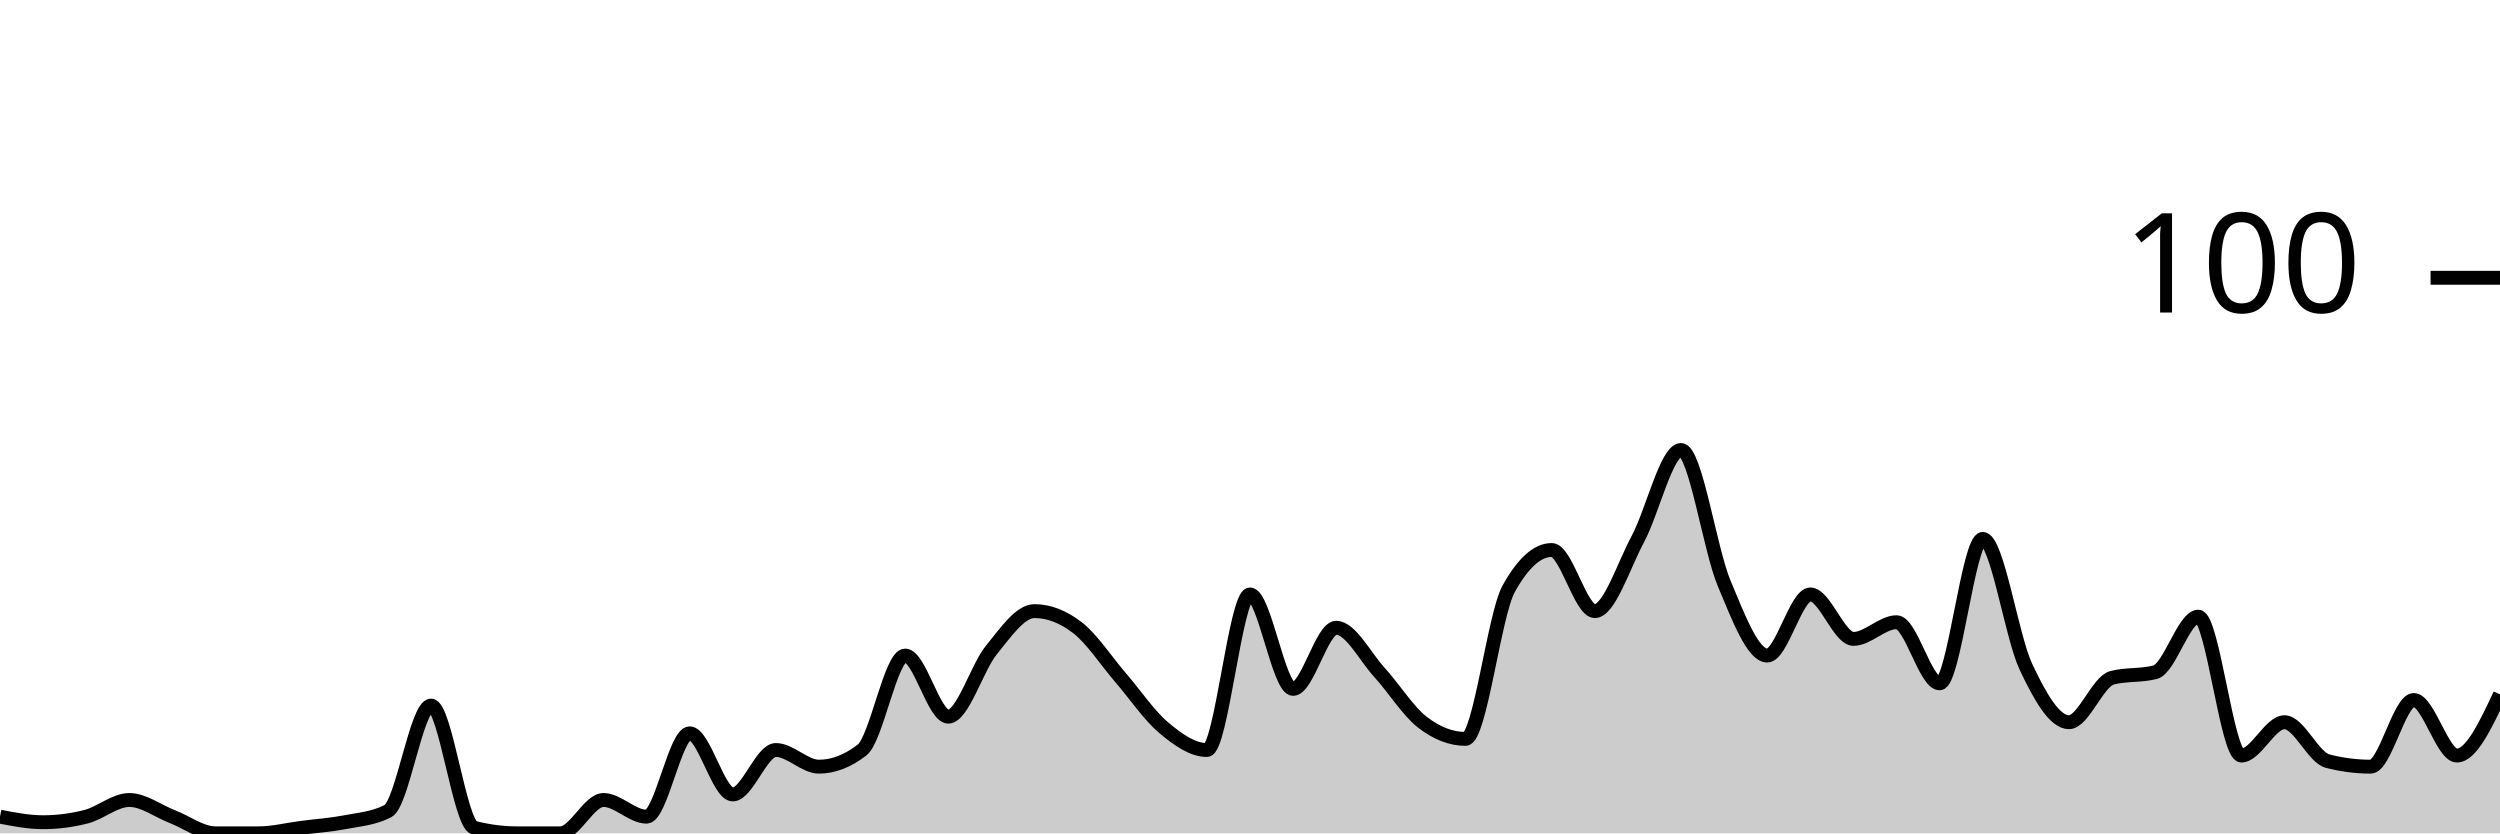
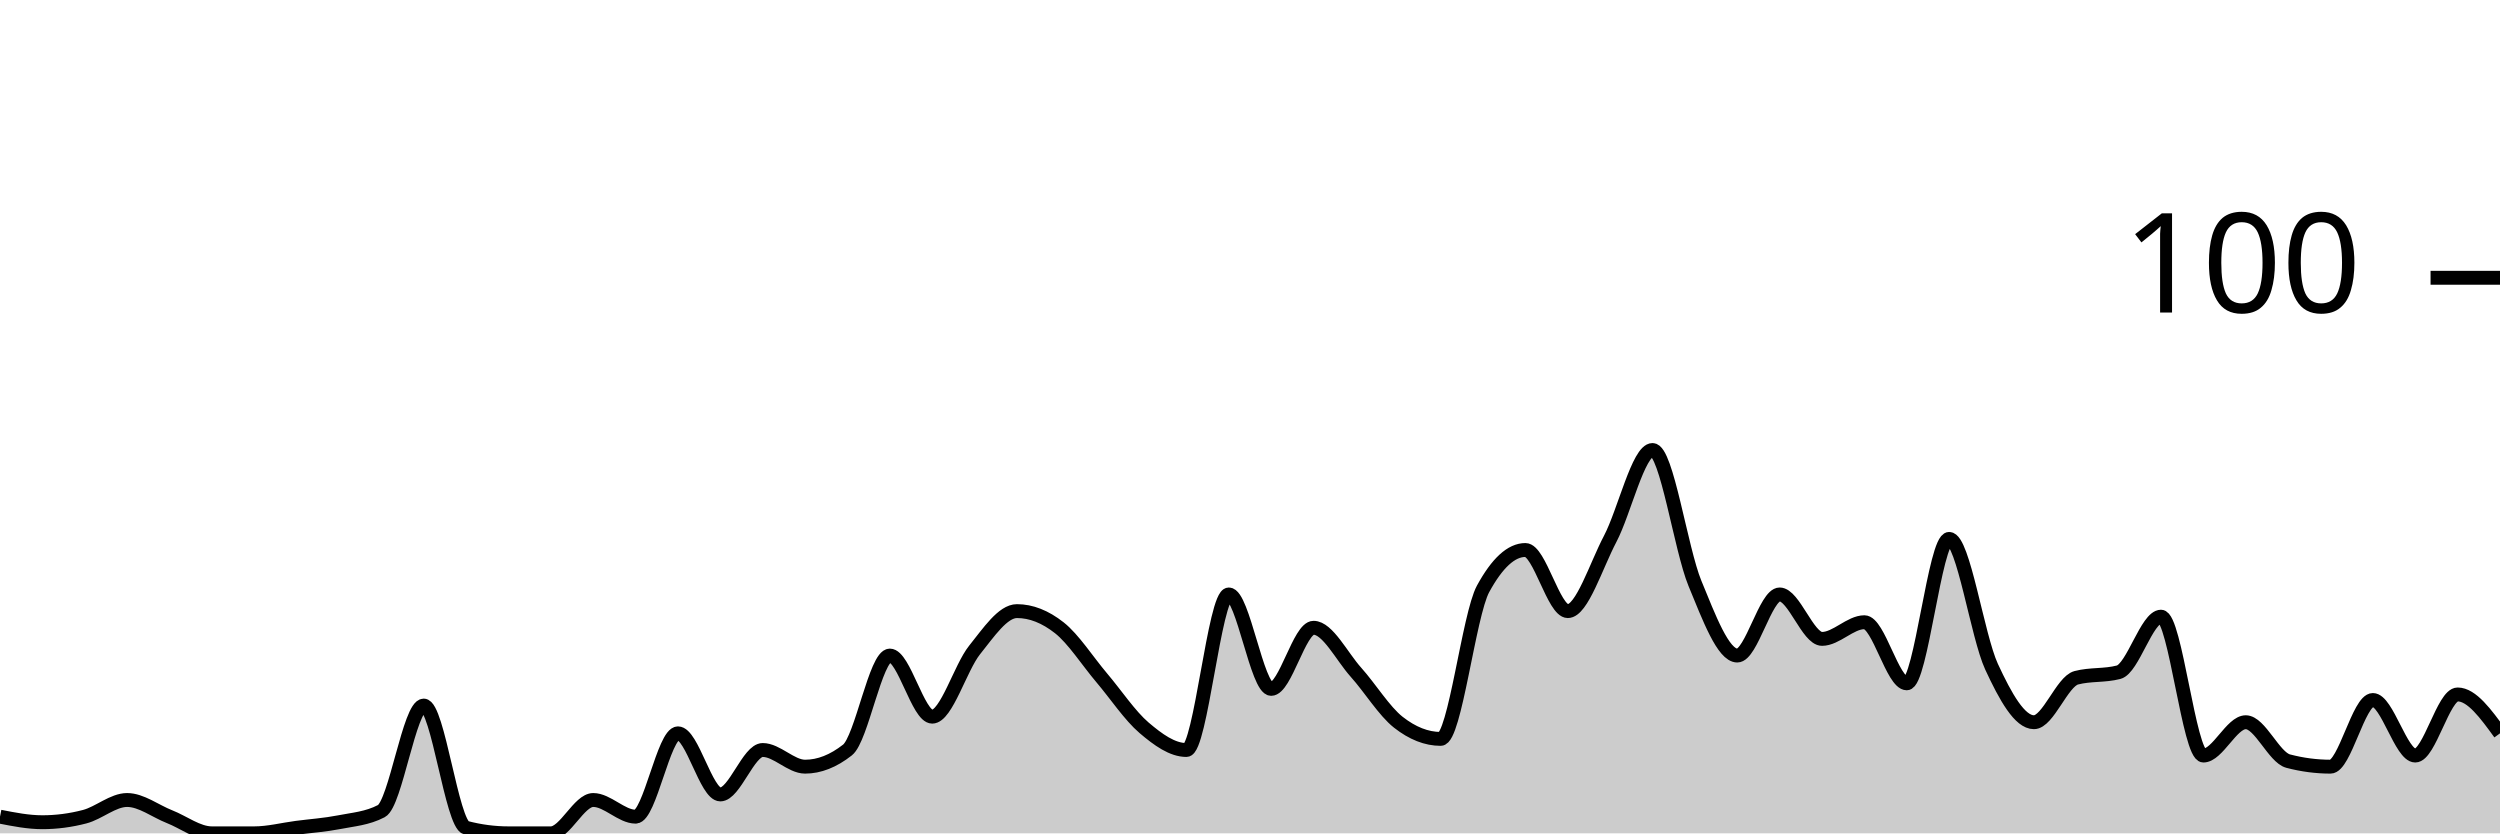
<svg xmlns="http://www.w3.org/2000/svg" viewBox="0 0 180 60">
  <g transform="translate(0,20)">
-     <path class="area" fill="rgba(0, 0, 0, 0.2)" d="M0,38.8C1.034,39,2.069,39.2,3.103,39.2C4.138,39.2,5.172,39.067,6.207,38.8C7.241,38.533,8.276,37.6,9.31,37.6C10.345,37.6,11.379,38.4,12.414,38.8C13.448,39.2,14.483,40,15.517,40C16.552,40,17.586,40,18.621,40C19.655,40,20.69,39.733,21.724,39.6C22.759,39.467,23.793,39.4,24.828,39.2C25.862,39,26.897,38.933,27.931,38.4C28.966,37.867,30,30.8,31.034,30.8C32.069,30.8,33.103,39.333,34.138,39.6C35.172,39.867,36.207,40,37.241,40C38.276,40,39.31,40,40.345,40C41.379,40,42.414,37.6,43.448,37.6C44.483,37.6,45.517,38.8,46.552,38.8C47.586,38.8,48.621,32.8,49.655,32.8C50.69,32.8,51.724,37.2,52.759,37.2C53.793,37.2,54.828,34,55.862,34C56.897,34,57.931,35.2,58.966,35.2C60,35.2,61.034,34.8,62.069,34C63.103,33.2,64.138,27.2,65.172,27.2C66.207,27.2,67.241,31.6,68.276,31.6C69.31,31.6,70.345,28.067,71.379,26.8C72.414,25.533,73.448,24,74.483,24C75.517,24,76.552,24.4,77.586,25.2C78.621,26,79.655,27.6,80.69,28.8C81.724,30,82.759,31.533,83.793,32.4C84.828,33.267,85.862,34,86.897,34C87.931,34,88.966,22.8,90,22.8C91.034,22.8,92.069,29.6,93.103,29.6C94.138,29.6,95.172,25.2,96.207,25.2C97.241,25.2,98.276,27.267,99.31,28.4C100.345,29.533,101.379,31.2,102.414,32C103.448,32.8,104.483,33.2,105.517,33.2C106.552,33.2,107.586,24.267,108.621,22.4C109.655,20.533,110.69,19.6,111.724,19.6C112.759,19.6,113.793,24,114.828,24C115.862,24,116.897,20.733,117.931,18.8C118.966,16.867,120,12.4,121.034,12.4C122.069,12.4,123.103,19.533,124.138,22C125.172,24.467,126.207,27.2,127.241,27.2C128.276,27.2,129.31,22.8,130.345,22.8C131.379,22.8,132.414,26,133.448,26C134.483,26,135.517,24.8,136.552,24.8C137.586,24.8,138.621,29.2,139.655,29.2C140.69,29.2,141.724,18.8,142.759,18.8C143.793,18.8,144.828,25.8,145.862,28C146.897,30.2,147.931,32,148.966,32C150,32,151.034,29.067,152.069,28.8C153.103,28.533,154.138,28.667,155.172,28.4C156.207,28.133,157.241,24.4,158.276,24.4C159.31,24.4,160.345,34.4,161.379,34.4C162.414,34.4,163.448,32,164.483,32C165.517,32,166.552,34.533,167.586,34.8C168.621,35.067,169.655,35.2,170.69,35.2C171.724,35.2,172.759,30.4,173.793,30.4C174.828,30.4,175.862,34.4,176.897,34.4C177.931,34.4,178.966,32.2,180,30L180,40C178.966,40,177.931,40,176.897,40C175.862,40,174.828,40,173.793,40C172.759,40,171.724,40,170.69,40C169.655,40,168.621,40,167.586,40C166.552,40,165.517,40,164.483,40C163.448,40,162.414,40,161.379,40C160.345,40,159.31,40,158.276,40C157.241,40,156.207,40,155.172,40C154.138,40,153.103,40,152.069,40C151.034,40,150,40,148.966,40C147.931,40,146.897,40,145.862,40C144.828,40,143.793,40,142.759,40C141.724,40,140.69,40,139.655,40C138.621,40,137.586,40,136.552,40C135.517,40,134.483,40,133.448,40C132.414,40,131.379,40,130.345,40C129.31,40,128.276,40,127.241,40C126.207,40,125.172,40,124.138,40C123.103,40,122.069,40,121.034,40C120,40,118.966,40,117.931,40C116.897,40,115.862,40,114.828,40C113.793,40,112.759,40,111.724,40C110.69,40,109.655,40,108.621,40C107.586,40,106.552,40,105.517,40C104.483,40,103.448,40,102.414,40C101.379,40,100.345,40,99.31,40C98.276,40,97.241,40,96.207,40C95.172,40,94.138,40,93.103,40C92.069,40,91.034,40,90,40C88.966,40,87.931,40,86.897,40C85.862,40,84.828,40,83.793,40C82.759,40,81.724,40,80.69,40C79.655,40,78.621,40,77.586,40C76.552,40,75.517,40,74.483,40C73.448,40,72.414,40,71.379,40C70.345,40,69.31,40,68.276,40C67.241,40,66.207,40,65.172,40C64.138,40,63.103,40,62.069,40C61.034,40,60,40,58.966,40C57.931,40,56.897,40,55.862,40C54.828,40,53.793,40,52.759,40C51.724,40,50.69,40,49.655,40C48.621,40,47.586,40,46.552,40C45.517,40,44.483,40,43.448,40C42.414,40,41.379,40,40.345,40C39.31,40,38.276,40,37.241,40C36.207,40,35.172,40,34.138,40C33.103,40,32.069,40,31.034,40C30,40,28.966,40,27.931,40C26.897,40,25.862,40,24.828,40C23.793,40,22.759,40,21.724,40C20.69,40,19.655,40,18.621,40C17.586,40,16.552,40,15.517,40C14.483,40,13.448,40,12.414,40C11.379,40,10.345,40,9.31,40C8.276,40,7.241,40,6.207,40C5.172,40,4.138,40,3.103,40C2.069,40,1.034,40,0,40Z" />
-     <path class="line" stroke="black" fill="none" d="M0,38.8C1.034,39,2.069,39.2,3.103,39.2C4.138,39.2,5.172,39.067,6.207,38.8C7.241,38.533,8.276,37.6,9.31,37.6C10.345,37.6,11.379,38.4,12.414,38.8C13.448,39.2,14.483,40,15.517,40C16.552,40,17.586,40,18.621,40C19.655,40,20.69,39.733,21.724,39.6C22.759,39.467,23.793,39.4,24.828,39.2C25.862,39,26.897,38.933,27.931,38.4C28.966,37.867,30,30.8,31.034,30.8C32.069,30.8,33.103,39.333,34.138,39.6C35.172,39.867,36.207,40,37.241,40C38.276,40,39.31,40,40.345,40C41.379,40,42.414,37.6,43.448,37.6C44.483,37.6,45.517,38.8,46.552,38.8C47.586,38.8,48.621,32.8,49.655,32.8C50.69,32.8,51.724,37.2,52.759,37.2C53.793,37.2,54.828,34,55.862,34C56.897,34,57.931,35.2,58.966,35.2C60,35.2,61.034,34.8,62.069,34C63.103,33.2,64.138,27.2,65.172,27.2C66.207,27.2,67.241,31.6,68.276,31.6C69.31,31.6,70.345,28.067,71.379,26.8C72.414,25.533,73.448,24,74.483,24C75.517,24,76.552,24.4,77.586,25.2C78.621,26,79.655,27.6,80.69,28.8C81.724,30,82.759,31.533,83.793,32.4C84.828,33.267,85.862,34,86.897,34C87.931,34,88.966,22.8,90,22.8C91.034,22.8,92.069,29.6,93.103,29.6C94.138,29.6,95.172,25.2,96.207,25.2C97.241,25.2,98.276,27.267,99.31,28.4C100.345,29.533,101.379,31.2,102.414,32C103.448,32.8,104.483,33.2,105.517,33.2C106.552,33.2,107.586,24.267,108.621,22.4C109.655,20.533,110.69,19.6,111.724,19.6C112.759,19.6,113.793,24,114.828,24C115.862,24,116.897,20.733,117.931,18.8C118.966,16.867,120,12.4,121.034,12.4C122.069,12.4,123.103,19.533,124.138,22C125.172,24.467,126.207,27.2,127.241,27.2C128.276,27.2,129.31,22.8,130.345,22.8C131.379,22.8,132.414,26,133.448,26C134.483,26,135.517,24.8,136.552,24.8C137.586,24.8,138.621,29.2,139.655,29.2C140.69,29.2,141.724,18.8,142.759,18.8C143.793,18.8,144.828,25.8,145.862,28C146.897,30.2,147.931,32,148.966,32C150,32,151.034,29.067,152.069,28.8C153.103,28.533,154.138,28.667,155.172,28.4C156.207,28.133,157.241,24.4,158.276,24.4C159.31,24.4,160.345,34.4,161.379,34.4C162.414,34.4,163.448,32,164.483,32C165.517,32,166.552,34.533,167.586,34.8C168.621,35.067,169.655,35.2,170.69,35.2C171.724,35.2,172.759,30.4,173.793,30.4C174.828,30.4,175.862,34.4,176.897,34.4C177.931,34.4,178.966,32.2,180,30" />
+     <path class="area" fill="rgba(0, 0, 0, 0.2)" d="M0,38.8C1.017,39,2.034,39.2,3.051,39.2C4.068,39.2,5.085,39.067,6.102,38.8C7.119,38.533,8.136,37.6,9.153,37.6C10.169,37.6,11.186,38.4,12.203,38.8C13.22,39.2,14.237,40,15.254,40C16.271,40,17.288,40,18.305,40C19.322,40,20.339,39.733,21.356,39.6C22.373,39.467,23.39,39.4,24.407,39.2C25.424,39,26.441,38.933,27.458,38.4C28.475,37.867,29.492,30.8,30.508,30.8C31.525,30.8,32.542,39.333,33.559,39.6C34.576,39.867,35.593,40,36.61,40C37.627,40,38.644,40,39.661,40C40.678,40,41.695,37.6,42.712,37.6C43.729,37.6,44.746,38.8,45.763,38.8C46.78,38.8,47.797,32.8,48.814,32.8C49.831,32.8,50.847,37.2,51.864,37.2C52.881,37.2,53.898,34,54.915,34C55.932,34,56.949,35.2,57.966,35.2C58.983,35.2,60,34.8,61.017,34C62.034,33.2,63.051,27.2,64.068,27.2C65.085,27.2,66.102,31.6,67.119,31.6C68.136,31.6,69.153,28.067,70.169,26.8C71.186,25.533,72.203,24,73.22,24C74.237,24,75.254,24.4,76.271,25.2C77.288,26,78.305,27.6,79.322,28.8C80.339,30,81.356,31.533,82.373,32.4C83.39,33.267,84.407,34,85.424,34C86.441,34,87.458,22.8,88.475,22.8C89.492,22.8,90.508,29.6,91.525,29.6C92.542,29.6,93.559,25.2,94.576,25.2C95.593,25.2,96.61,27.267,97.627,28.4C98.644,29.533,99.661,31.2,100.678,32C101.695,32.8,102.712,33.2,103.729,33.2C104.746,33.2,105.763,24.267,106.78,22.4C107.797,20.533,108.814,19.6,109.831,19.6C110.847,19.6,111.864,24,112.881,24C113.898,24,114.915,20.733,115.932,18.8C116.949,16.867,117.966,12.4,118.983,12.4C120,12.4,121.017,19.533,122.034,22C123.051,24.467,124.068,27.2,125.085,27.2C126.102,27.2,127.119,22.8,128.136,22.8C129.153,22.8,130.169,26,131.186,26C132.203,26,133.22,24.8,134.237,24.8C135.254,24.8,136.271,29.2,137.288,29.2C138.305,29.2,139.322,18.8,140.339,18.8C141.356,18.8,142.373,25.8,143.39,28C144.407,30.2,145.424,32,146.441,32C147.458,32,148.475,29.067,149.492,28.8C150.508,28.533,151.525,28.667,152.542,28.4C153.559,28.133,154.576,24.4,155.593,24.4C156.61,24.4,157.627,34.4,158.644,34.4C159.661,34.4,160.678,32,161.695,32C162.712,32,163.729,34.533,164.746,34.8C165.763,35.067,166.78,35.2,167.797,35.2C168.814,35.2,169.831,30.4,170.847,30.4C171.864,30.4,172.881,34.4,173.898,34.4C174.915,34.4,175.932,30,176.949,30C177.966,30,178.983,31.4,180,32.8L180,40C178.983,40,177.966,40,176.949,40C175.932,40,174.915,40,173.898,40C172.881,40,171.864,40,170.847,40C169.831,40,168.814,40,167.797,40C166.78,40,165.763,40,164.746,40C163.729,40,162.712,40,161.695,40C160.678,40,159.661,40,158.644,40C157.627,40,156.61,40,155.593,40C154.576,40,153.559,40,152.542,40C151.525,40,150.508,40,149.492,40C148.475,40,147.458,40,146.441,40C145.424,40,144.407,40,143.39,40C142.373,40,141.356,40,140.339,40C139.322,40,138.305,40,137.288,40C136.271,40,135.254,40,134.237,40C133.22,40,132.203,40,131.186,40C130.169,40,129.153,40,128.136,40C127.119,40,126.102,40,125.085,40C124.068,40,123.051,40,122.034,40C121.017,40,120,40,118.983,40C117.966,40,116.949,40,115.932,40C114.915,40,113.898,40,112.881,40C111.864,40,110.847,40,109.831,40C108.814,40,107.797,40,106.78,40C105.763,40,104.746,40,103.729,40C102.712,40,101.695,40,100.678,40C99.661,40,98.644,40,97.627,40C96.61,40,95.593,40,94.576,40C93.559,40,92.542,40,91.525,40C90.508,40,89.492,40,88.475,40C87.458,40,86.441,40,85.424,40C84.407,40,83.39,40,82.373,40C81.356,40,80.339,40,79.322,40C78.305,40,77.288,40,76.271,40C75.254,40,74.237,40,73.22,40C72.203,40,71.186,40,70.169,40C69.153,40,68.136,40,67.119,40C66.102,40,65.085,40,64.068,40C63.051,40,62.034,40,61.017,40C60,40,58.983,40,57.966,40C56.949,40,55.932,40,54.915,40C53.898,40,52.881,40,51.864,40C50.847,40,49.831,40,48.814,40C47.797,40,46.78,40,45.763,40C44.746,40,43.729,40,42.712,40C41.695,40,40.678,40,39.661,40C38.644,40,37.627,40,36.61,40C35.593,40,34.576,40,33.559,40C32.542,40,31.525,40,30.508,40C29.492,40,28.475,40,27.458,40C26.441,40,25.424,40,24.407,40C23.39,40,22.373,40,21.356,40C20.339,40,19.322,40,18.305,40C17.288,40,16.271,40,15.254,40C14.237,40,13.22,40,12.203,40C11.186,40,10.169,40,9.153,40C8.136,40,7.119,40,6.102,40C5.085,40,4.068,40,3.051,40C2.034,40,1.017,40,0,40Z" />
+     <path class="line" stroke="black" fill="none" d="M0,38.8C1.017,39,2.034,39.2,3.051,39.2C4.068,39.2,5.085,39.067,6.102,38.8C7.119,38.533,8.136,37.6,9.153,37.6C10.169,37.6,11.186,38.4,12.203,38.8C13.22,39.2,14.237,40,15.254,40C16.271,40,17.288,40,18.305,40C19.322,40,20.339,39.733,21.356,39.6C22.373,39.467,23.39,39.4,24.407,39.2C25.424,39,26.441,38.933,27.458,38.4C28.475,37.867,29.492,30.8,30.508,30.8C31.525,30.8,32.542,39.333,33.559,39.6C34.576,39.867,35.593,40,36.61,40C37.627,40,38.644,40,39.661,40C40.678,40,41.695,37.6,42.712,37.6C43.729,37.6,44.746,38.8,45.763,38.8C46.78,38.8,47.797,32.8,48.814,32.8C49.831,32.8,50.847,37.2,51.864,37.2C52.881,37.2,53.898,34,54.915,34C55.932,34,56.949,35.2,57.966,35.2C58.983,35.2,60,34.8,61.017,34C62.034,33.2,63.051,27.2,64.068,27.2C65.085,27.2,66.102,31.6,67.119,31.6C68.136,31.6,69.153,28.067,70.169,26.8C71.186,25.533,72.203,24,73.22,24C74.237,24,75.254,24.4,76.271,25.2C77.288,26,78.305,27.6,79.322,28.8C80.339,30,81.356,31.533,82.373,32.4C83.39,33.267,84.407,34,85.424,34C86.441,34,87.458,22.8,88.475,22.8C89.492,22.8,90.508,29.6,91.525,29.6C92.542,29.6,93.559,25.2,94.576,25.2C95.593,25.2,96.61,27.267,97.627,28.4C98.644,29.533,99.661,31.2,100.678,32C101.695,32.8,102.712,33.2,103.729,33.2C104.746,33.2,105.763,24.267,106.78,22.4C107.797,20.533,108.814,19.6,109.831,19.6C110.847,19.6,111.864,24,112.881,24C113.898,24,114.915,20.733,115.932,18.8C116.949,16.867,117.966,12.4,118.983,12.4C120,12.4,121.017,19.533,122.034,22C123.051,24.467,124.068,27.2,125.085,27.2C126.102,27.2,127.119,22.8,128.136,22.8C129.153,22.8,130.169,26,131.186,26C132.203,26,133.22,24.8,134.237,24.8C135.254,24.8,136.271,29.2,137.288,29.2C138.305,29.2,139.322,18.8,140.339,18.8C141.356,18.8,142.373,25.8,143.39,28C144.407,30.2,145.424,32,146.441,32C147.458,32,148.475,29.067,149.492,28.8C150.508,28.533,151.525,28.667,152.542,28.4C153.559,28.133,154.576,24.4,155.593,24.4C156.61,24.4,157.627,34.4,158.644,34.4C159.661,34.4,160.678,32,161.695,32C162.712,32,163.729,34.533,164.746,34.8C165.763,35.067,166.78,35.2,167.797,35.2C168.814,35.2,169.831,30.4,170.847,30.4C171.864,30.4,172.881,34.4,173.898,34.4C174.915,34.4,175.932,30,176.949,30C177.966,30,178.983,31.4,180,32.8" />
    <path class="axis-ceiling" stroke-width="1" stroke="black" fill="none" d="M175,0L180,0" />
    <text class="axis-ceiling-label" font-family="sans-serif" text-anchor="end" font-size="10px" x="170" y="2.5">100</text>
  </g>
</svg>
